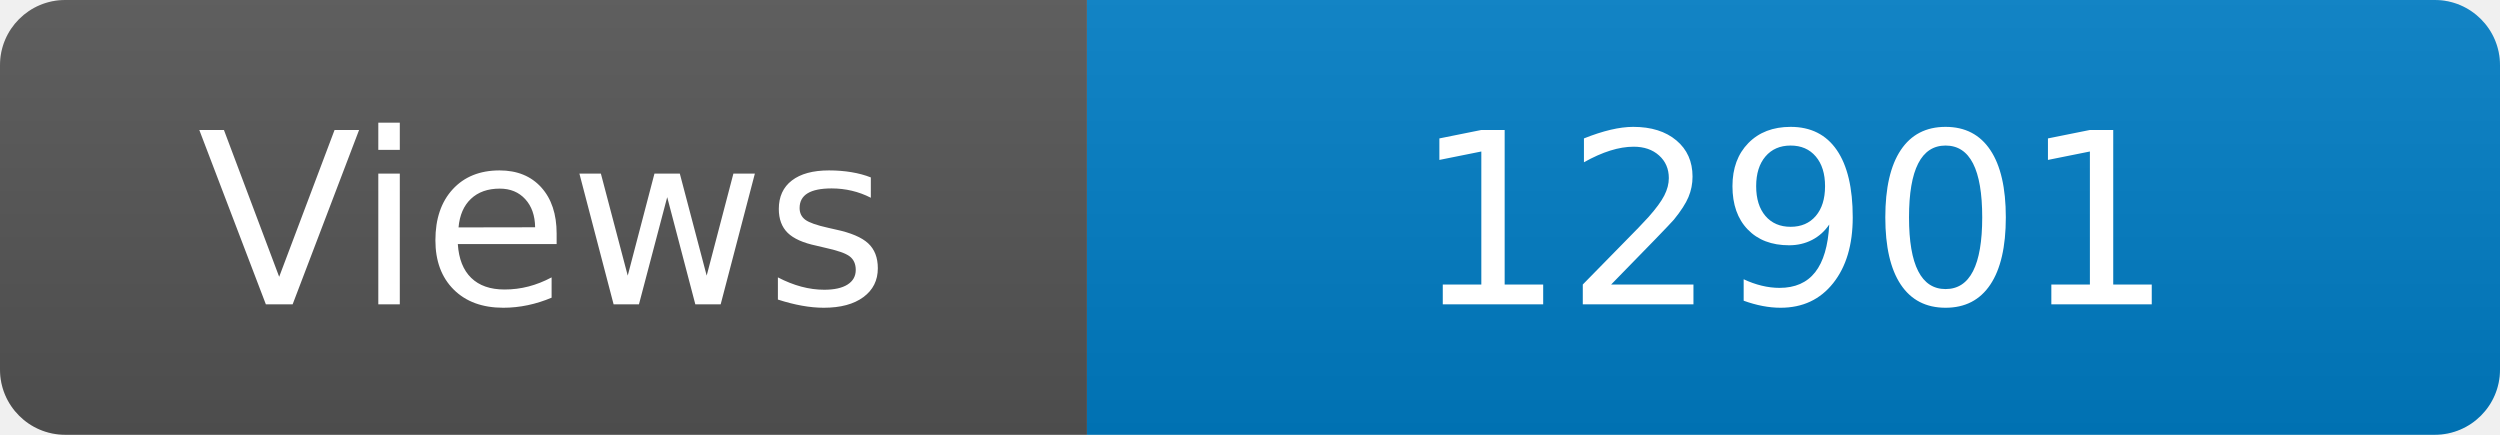
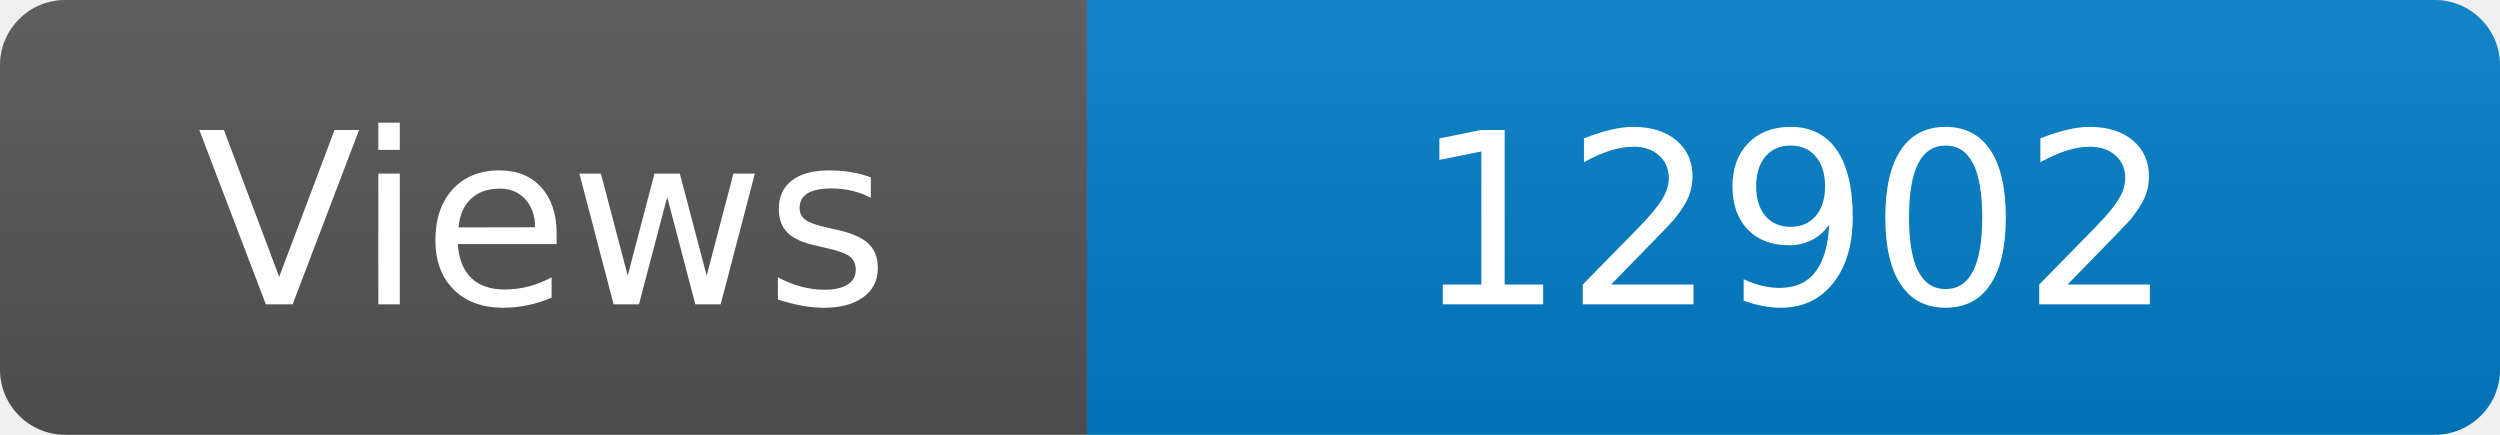
<svg xmlns="http://www.w3.org/2000/svg" width="115" height="20" role="img" aria-label="Maintained?: yes">
  <linearGradient id="s" x2="0" y2="100%">
    <stop offset="0" stop-color="#bbb" stop-opacity=".1" />
    <stop offset="1" stop-opacity=".1" />
  </linearGradient>
  <clipPath id="r">
    <rect width="115" height="20" rx="3" fill="#fff" />
  </clipPath>
  <g clip-path="url(#r)">
    <rect width="50" height="20" fill="#555" />
    <rect x="50" width="160" height="20" fill="#007ec6" />
    <rect width="115" height="20" fill="url(#s)" />
  </g>
  <g fill="#fff" text-anchor="middle" font-family="Verdana,Geneva,DejaVu Sans,sans-serif" font-size="110">
    <text x="250" y="140" transform="scale(.1)" fill="#fff">Views</text>
-     <text x="825" y="140" transform="scale(.1)" fill="#fff">12901</text>
+     <text x="825" y="140" transform="scale(.1)" fill="#fff">12902</text>
  </g>
</svg>
